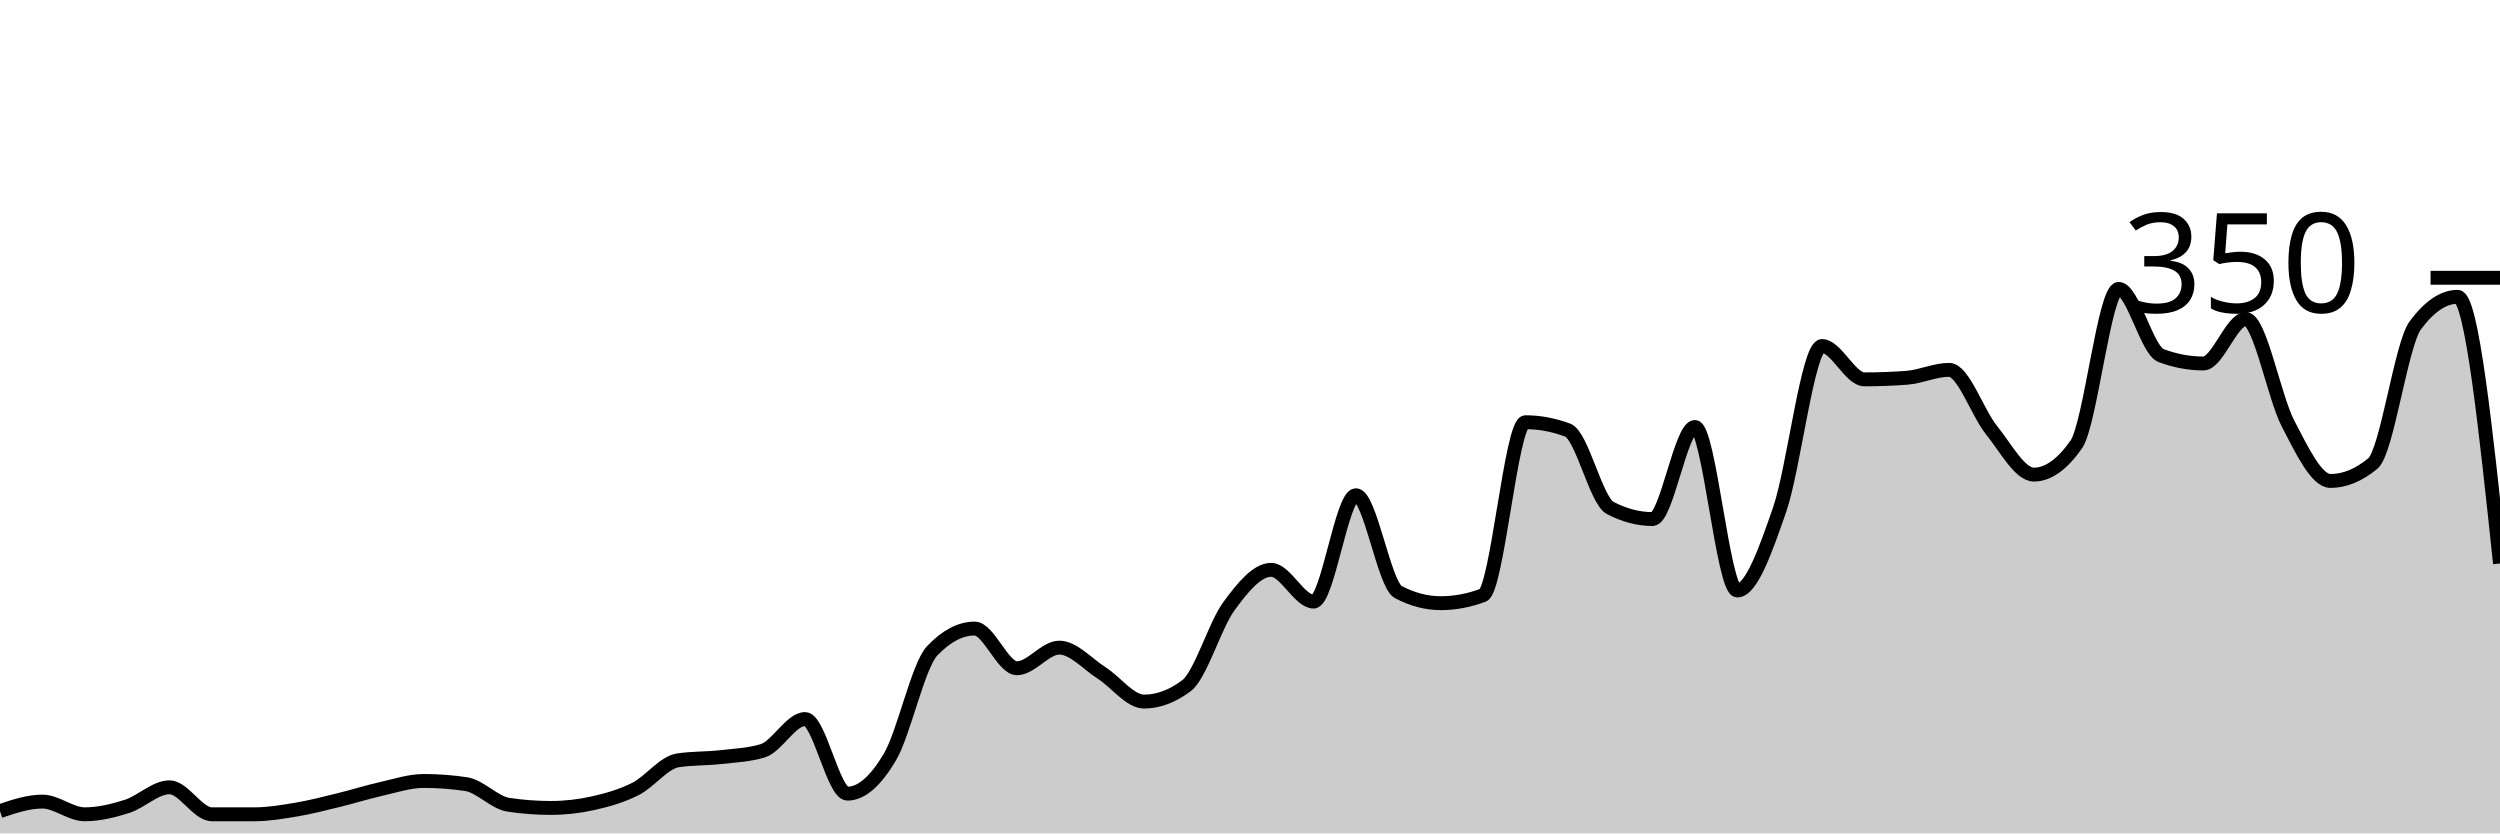
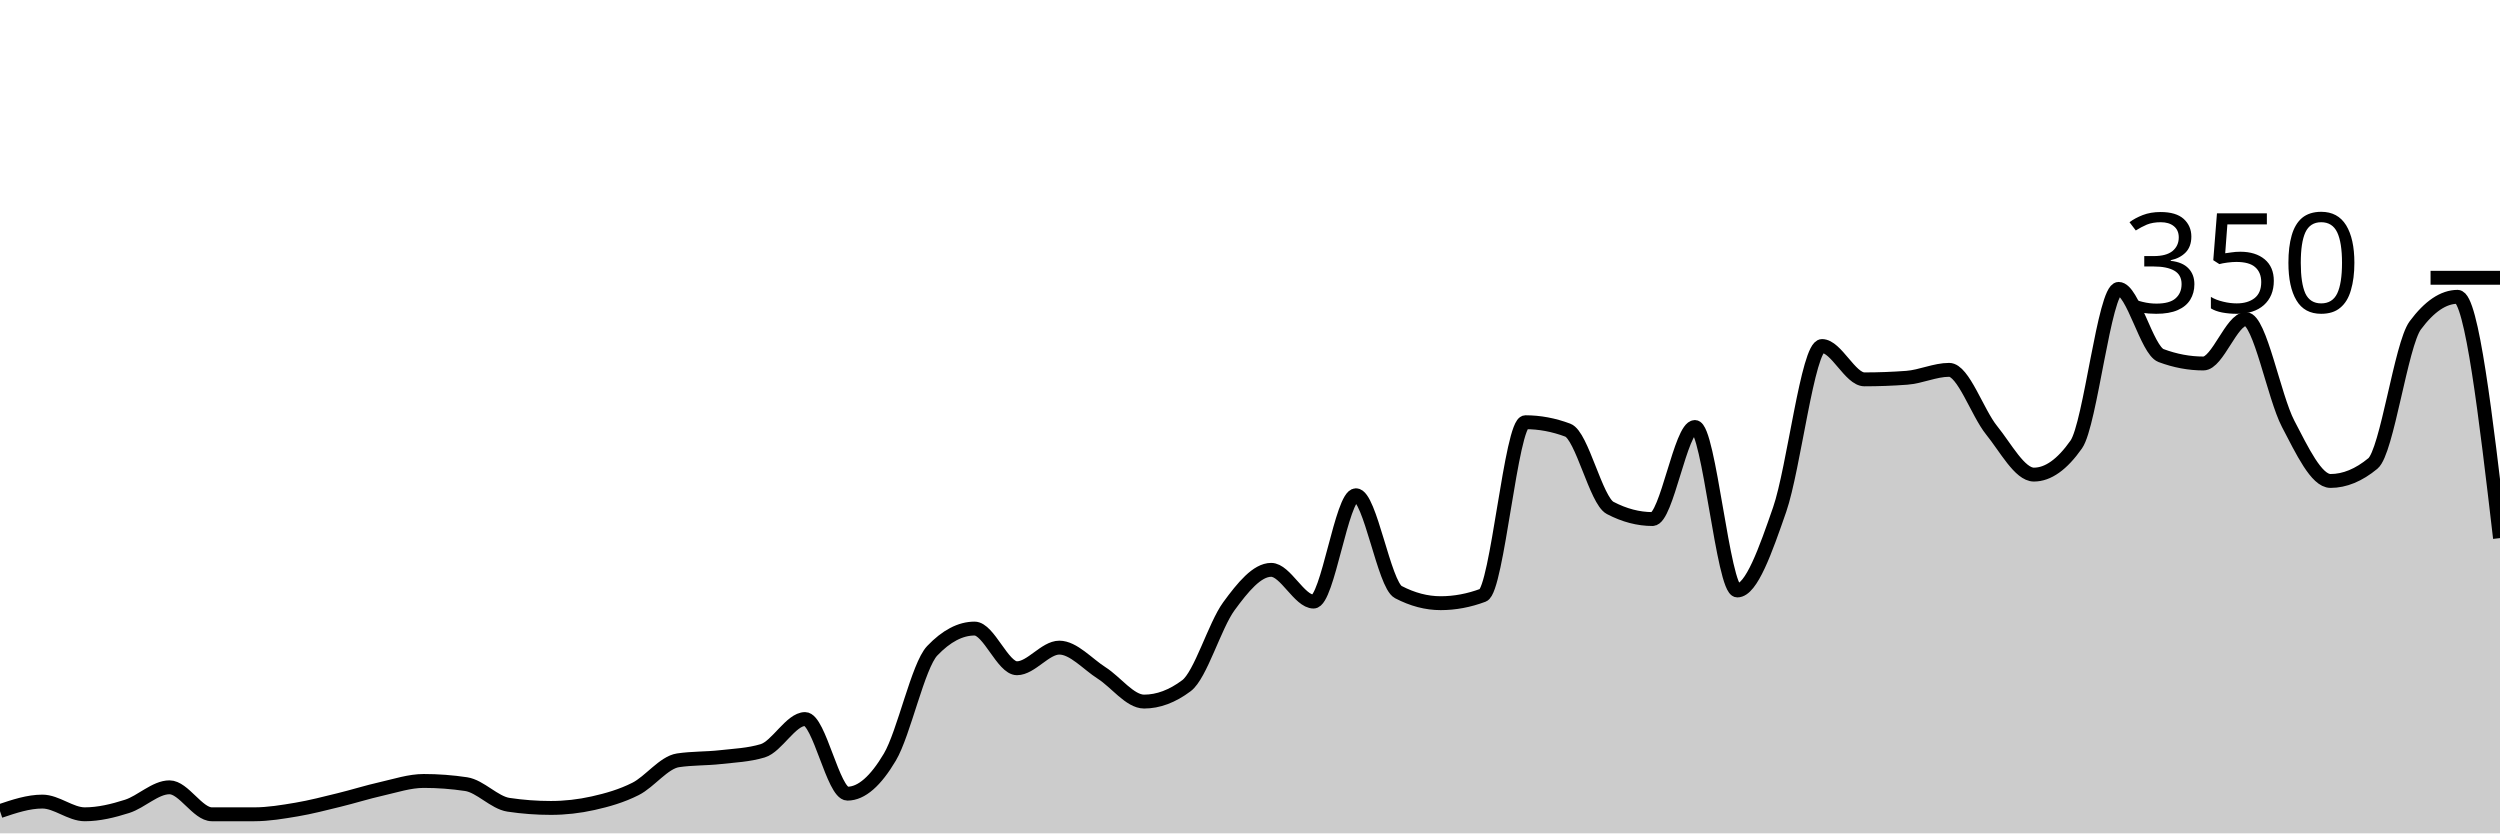
<svg xmlns="http://www.w3.org/2000/svg" viewBox="0 0 180 60">
  <g transform="translate(0,20)">
-     <path class="area" fill="rgba(0, 0, 0, 0.2)" d="M0,38.4C1.017,38.057,2.034,37.714,3.051,37.714C4.068,37.714,5.085,38.629,6.102,38.629C7.119,38.629,8.136,38.381,9.153,38.057C10.169,37.733,11.186,36.686,12.203,36.686C13.22,36.686,14.237,38.629,15.254,38.629C16.271,38.629,17.288,38.629,18.305,38.629C19.322,38.629,20.339,38.457,21.356,38.286C22.373,38.114,23.39,37.848,24.407,37.6C25.424,37.352,26.441,37.029,27.458,36.8C28.475,36.571,29.492,36.229,30.508,36.229C31.525,36.229,32.542,36.305,33.559,36.457C34.576,36.61,35.593,37.79,36.61,37.943C37.627,38.095,38.644,38.171,39.661,38.171C40.678,38.171,41.695,38.057,42.712,37.829C43.729,37.6,44.746,37.314,45.763,36.8C46.78,36.286,47.797,34.895,48.814,34.743C49.831,34.59,50.847,34.629,51.864,34.514C52.881,34.4,53.898,34.362,54.915,34.057C55.932,33.752,56.949,31.771,57.966,31.771C58.983,31.771,60,37.143,61.017,37.143C62.034,37.143,63.051,36.229,64.068,34.514C65.085,32.8,66.102,27.924,67.119,26.857C68.136,25.79,69.153,25.257,70.169,25.257C71.186,25.257,72.203,28.114,73.22,28.114C74.237,28.114,75.254,26.629,76.271,26.629C77.288,26.629,78.305,27.81,79.322,28.457C80.339,29.105,81.356,30.514,82.373,30.514C83.39,30.514,84.407,30.133,85.424,29.371C86.441,28.61,87.458,25.048,88.475,23.657C89.492,22.267,90.508,21.029,91.525,21.029C92.542,21.029,93.559,23.314,94.576,23.314C95.593,23.314,96.61,15.657,97.627,15.657C98.644,15.657,99.661,22.095,100.678,22.629C101.695,23.162,102.712,23.429,103.729,23.429C104.746,23.429,105.763,23.238,106.78,22.857C107.797,22.476,108.814,10.4,109.831,10.4C110.847,10.4,111.864,10.59,112.881,10.971C113.898,11.352,114.915,16.038,115.932,16.571C116.949,17.105,117.966,17.371,118.983,17.371C120,17.371,121.017,10.743,122.034,10.743C123.051,10.743,124.068,22.514,125.085,22.514C126.102,22.514,127.119,19.619,128.136,16.686C129.153,13.752,130.169,4.914,131.186,4.914C132.203,4.914,133.22,7.314,134.237,7.314C135.254,7.314,136.271,7.276,137.288,7.2C138.305,7.124,139.322,6.629,140.339,6.629C141.356,6.629,142.373,9.714,143.39,10.971C144.407,12.229,145.424,14.171,146.441,14.171C147.458,14.171,148.475,13.448,149.492,12C150.508,10.552,151.525,0.8,152.542,0.8C153.559,0.8,154.576,5.219,155.593,5.6C156.61,5.981,157.627,6.171,158.644,6.171C159.661,6.171,160.678,2.971,161.695,2.971C162.712,2.971,163.729,8.571,164.746,10.514C165.763,12.457,166.78,14.629,167.797,14.629C168.814,14.629,169.831,14.21,170.847,13.371C171.864,12.533,172.881,4.8,173.898,3.429C174.915,2.057,175.932,1.371,176.949,1.371C177.966,1.371,178.983,10.971,180,20.571L180,40C178.983,40,177.966,40,176.949,40C175.932,40,174.915,40,173.898,40C172.881,40,171.864,40,170.847,40C169.831,40,168.814,40,167.797,40C166.78,40,165.763,40,164.746,40C163.729,40,162.712,40,161.695,40C160.678,40,159.661,40,158.644,40C157.627,40,156.61,40,155.593,40C154.576,40,153.559,40,152.542,40C151.525,40,150.508,40,149.492,40C148.475,40,147.458,40,146.441,40C145.424,40,144.407,40,143.39,40C142.373,40,141.356,40,140.339,40C139.322,40,138.305,40,137.288,40C136.271,40,135.254,40,134.237,40C133.22,40,132.203,40,131.186,40C130.169,40,129.153,40,128.136,40C127.119,40,126.102,40,125.085,40C124.068,40,123.051,40,122.034,40C121.017,40,120,40,118.983,40C117.966,40,116.949,40,115.932,40C114.915,40,113.898,40,112.881,40C111.864,40,110.847,40,109.831,40C108.814,40,107.797,40,106.78,40C105.763,40,104.746,40,103.729,40C102.712,40,101.695,40,100.678,40C99.661,40,98.644,40,97.627,40C96.61,40,95.593,40,94.576,40C93.559,40,92.542,40,91.525,40C90.508,40,89.492,40,88.475,40C87.458,40,86.441,40,85.424,40C84.407,40,83.39,40,82.373,40C81.356,40,80.339,40,79.322,40C78.305,40,77.288,40,76.271,40C75.254,40,74.237,40,73.22,40C72.203,40,71.186,40,70.169,40C69.153,40,68.136,40,67.119,40C66.102,40,65.085,40,64.068,40C63.051,40,62.034,40,61.017,40C60,40,58.983,40,57.966,40C56.949,40,55.932,40,54.915,40C53.898,40,52.881,40,51.864,40C50.847,40,49.831,40,48.814,40C47.797,40,46.78,40,45.763,40C44.746,40,43.729,40,42.712,40C41.695,40,40.678,40,39.661,40C38.644,40,37.627,40,36.61,40C35.593,40,34.576,40,33.559,40C32.542,40,31.525,40,30.508,40C29.492,40,28.475,40,27.458,40C26.441,40,25.424,40,24.407,40C23.39,40,22.373,40,21.356,40C20.339,40,19.322,40,18.305,40C17.288,40,16.271,40,15.254,40C14.237,40,13.22,40,12.203,40C11.186,40,10.169,40,9.153,40C8.136,40,7.119,40,6.102,40C5.085,40,4.068,40,3.051,40C2.034,40,1.017,40,0,40Z" />
-     <path class="line" stroke="black" fill="none" d="M0,38.4C1.017,38.057,2.034,37.714,3.051,37.714C4.068,37.714,5.085,38.629,6.102,38.629C7.119,38.629,8.136,38.381,9.153,38.057C10.169,37.733,11.186,36.686,12.203,36.686C13.22,36.686,14.237,38.629,15.254,38.629C16.271,38.629,17.288,38.629,18.305,38.629C19.322,38.629,20.339,38.457,21.356,38.286C22.373,38.114,23.39,37.848,24.407,37.6C25.424,37.352,26.441,37.029,27.458,36.8C28.475,36.571,29.492,36.229,30.508,36.229C31.525,36.229,32.542,36.305,33.559,36.457C34.576,36.61,35.593,37.79,36.61,37.943C37.627,38.095,38.644,38.171,39.661,38.171C40.678,38.171,41.695,38.057,42.712,37.829C43.729,37.6,44.746,37.314,45.763,36.8C46.78,36.286,47.797,34.895,48.814,34.743C49.831,34.59,50.847,34.629,51.864,34.514C52.881,34.4,53.898,34.362,54.915,34.057C55.932,33.752,56.949,31.771,57.966,31.771C58.983,31.771,60,37.143,61.017,37.143C62.034,37.143,63.051,36.229,64.068,34.514C65.085,32.8,66.102,27.924,67.119,26.857C68.136,25.79,69.153,25.257,70.169,25.257C71.186,25.257,72.203,28.114,73.22,28.114C74.237,28.114,75.254,26.629,76.271,26.629C77.288,26.629,78.305,27.81,79.322,28.457C80.339,29.105,81.356,30.514,82.373,30.514C83.39,30.514,84.407,30.133,85.424,29.371C86.441,28.61,87.458,25.048,88.475,23.657C89.492,22.267,90.508,21.029,91.525,21.029C92.542,21.029,93.559,23.314,94.576,23.314C95.593,23.314,96.61,15.657,97.627,15.657C98.644,15.657,99.661,22.095,100.678,22.629C101.695,23.162,102.712,23.429,103.729,23.429C104.746,23.429,105.763,23.238,106.78,22.857C107.797,22.476,108.814,10.4,109.831,10.4C110.847,10.4,111.864,10.59,112.881,10.971C113.898,11.352,114.915,16.038,115.932,16.571C116.949,17.105,117.966,17.371,118.983,17.371C120,17.371,121.017,10.743,122.034,10.743C123.051,10.743,124.068,22.514,125.085,22.514C126.102,22.514,127.119,19.619,128.136,16.686C129.153,13.752,130.169,4.914,131.186,4.914C132.203,4.914,133.22,7.314,134.237,7.314C135.254,7.314,136.271,7.276,137.288,7.2C138.305,7.124,139.322,6.629,140.339,6.629C141.356,6.629,142.373,9.714,143.39,10.971C144.407,12.229,145.424,14.171,146.441,14.171C147.458,14.171,148.475,13.448,149.492,12C150.508,10.552,151.525,0.8,152.542,0.8C153.559,0.8,154.576,5.219,155.593,5.6C156.61,5.981,157.627,6.171,158.644,6.171C159.661,6.171,160.678,2.971,161.695,2.971C162.712,2.971,163.729,8.571,164.746,10.514C165.763,12.457,166.78,14.629,167.797,14.629C168.814,14.629,169.831,14.21,170.847,13.371C171.864,12.533,172.881,4.8,173.898,3.429C174.915,2.057,175.932,1.371,176.949,1.371C177.966,1.371,178.983,10.971,180,20.571" />
+     <path class="area" fill="rgba(0, 0, 0, 0.2)" d="M0,38.4C1.017,38.057,2.034,37.714,3.051,37.714C4.068,37.714,5.085,38.629,6.102,38.629C7.119,38.629,8.136,38.381,9.153,38.057C10.169,37.733,11.186,36.686,12.203,36.686C13.22,36.686,14.237,38.629,15.254,38.629C16.271,38.629,17.288,38.629,18.305,38.629C19.322,38.629,20.339,38.457,21.356,38.286C22.373,38.114,23.39,37.848,24.407,37.6C25.424,37.352,26.441,37.029,27.458,36.8C28.475,36.571,29.492,36.229,30.508,36.229C31.525,36.229,32.542,36.305,33.559,36.457C34.576,36.61,35.593,37.79,36.61,37.943C37.627,38.095,38.644,38.171,39.661,38.171C40.678,38.171,41.695,38.057,42.712,37.829C43.729,37.6,44.746,37.314,45.763,36.8C46.78,36.286,47.797,34.895,48.814,34.743C49.831,34.59,50.847,34.629,51.864,34.514C52.881,34.4,53.898,34.362,54.915,34.057C55.932,33.752,56.949,31.771,57.966,31.771C58.983,31.771,60,37.143,61.017,37.143C62.034,37.143,63.051,36.229,64.068,34.514C65.085,32.8,66.102,27.924,67.119,26.857C68.136,25.79,69.153,25.257,70.169,25.257C71.186,25.257,72.203,28.114,73.22,28.114C74.237,28.114,75.254,26.629,76.271,26.629C77.288,26.629,78.305,27.81,79.322,28.457C80.339,29.105,81.356,30.514,82.373,30.514C83.39,30.514,84.407,30.133,85.424,29.371C86.441,28.61,87.458,25.048,88.475,23.657C89.492,22.267,90.508,21.029,91.525,21.029C92.542,21.029,93.559,23.314,94.576,23.314C95.593,23.314,96.61,15.657,97.627,15.657C98.644,15.657,99.661,22.095,100.678,22.629C101.695,23.162,102.712,23.429,103.729,23.429C104.746,23.429,105.763,23.238,106.78,22.857C107.797,22.476,108.814,10.4,109.831,10.4C110.847,10.4,111.864,10.59,112.881,10.971C113.898,11.352,114.915,16.038,115.932,16.571C116.949,17.105,117.966,17.371,118.983,17.371C120,17.371,121.017,10.743,122.034,10.743C123.051,10.743,124.068,22.514,125.085,22.514C126.102,22.514,127.119,19.619,128.136,16.686C129.153,13.752,130.169,4.914,131.186,4.914C132.203,4.914,133.22,7.314,134.237,7.314C135.254,7.314,136.271,7.276,137.288,7.2C138.305,7.124,139.322,6.629,140.339,6.629C141.356,6.629,142.373,9.714,143.39,10.971C144.407,12.229,145.424,14.171,146.441,14.171C147.458,14.171,148.475,13.448,149.492,12C150.508,10.552,151.525,0.8,152.542,0.8C153.559,0.8,154.576,5.219,155.593,5.6C156.61,5.981,157.627,6.171,158.644,6.171C159.661,6.171,160.678,2.971,161.695,2.971C162.712,2.971,163.729,8.571,164.746,10.514C165.763,12.457,166.78,14.629,167.797,14.629C168.814,14.629,169.831,14.21,170.847,13.371C171.864,12.533,172.881,4.8,173.898,3.429C174.915,2.057,175.932,1.371,176.949,1.371C177.966,1.371,178.983,10.057,180,18.743L180,40C178.983,40,177.966,40,176.949,40C175.932,40,174.915,40,173.898,40C172.881,40,171.864,40,170.847,40C169.831,40,168.814,40,167.797,40C166.78,40,165.763,40,164.746,40C163.729,40,162.712,40,161.695,40C160.678,40,159.661,40,158.644,40C157.627,40,156.61,40,155.593,40C154.576,40,153.559,40,152.542,40C151.525,40,150.508,40,149.492,40C148.475,40,147.458,40,146.441,40C145.424,40,144.407,40,143.39,40C142.373,40,141.356,40,140.339,40C139.322,40,138.305,40,137.288,40C136.271,40,135.254,40,134.237,40C133.22,40,132.203,40,131.186,40C130.169,40,129.153,40,128.136,40C127.119,40,126.102,40,125.085,40C124.068,40,123.051,40,122.034,40C121.017,40,120,40,118.983,40C117.966,40,116.949,40,115.932,40C114.915,40,113.898,40,112.881,40C111.864,40,110.847,40,109.831,40C108.814,40,107.797,40,106.78,40C105.763,40,104.746,40,103.729,40C102.712,40,101.695,40,100.678,40C99.661,40,98.644,40,97.627,40C96.61,40,95.593,40,94.576,40C93.559,40,92.542,40,91.525,40C90.508,40,89.492,40,88.475,40C87.458,40,86.441,40,85.424,40C84.407,40,83.39,40,82.373,40C81.356,40,80.339,40,79.322,40C78.305,40,77.288,40,76.271,40C75.254,40,74.237,40,73.22,40C72.203,40,71.186,40,70.169,40C69.153,40,68.136,40,67.119,40C66.102,40,65.085,40,64.068,40C63.051,40,62.034,40,61.017,40C60,40,58.983,40,57.966,40C56.949,40,55.932,40,54.915,40C53.898,40,52.881,40,51.864,40C50.847,40,49.831,40,48.814,40C47.797,40,46.78,40,45.763,40C44.746,40,43.729,40,42.712,40C41.695,40,40.678,40,39.661,40C38.644,40,37.627,40,36.61,40C35.593,40,34.576,40,33.559,40C32.542,40,31.525,40,30.508,40C29.492,40,28.475,40,27.458,40C26.441,40,25.424,40,24.407,40C23.39,40,22.373,40,21.356,40C20.339,40,19.322,40,18.305,40C17.288,40,16.271,40,15.254,40C14.237,40,13.22,40,12.203,40C11.186,40,10.169,40,9.153,40C8.136,40,7.119,40,6.102,40C5.085,40,4.068,40,3.051,40C2.034,40,1.017,40,0,40Z" />
+     <path class="line" stroke="black" fill="none" d="M0,38.4C1.017,38.057,2.034,37.714,3.051,37.714C4.068,37.714,5.085,38.629,6.102,38.629C7.119,38.629,8.136,38.381,9.153,38.057C10.169,37.733,11.186,36.686,12.203,36.686C13.22,36.686,14.237,38.629,15.254,38.629C16.271,38.629,17.288,38.629,18.305,38.629C19.322,38.629,20.339,38.457,21.356,38.286C22.373,38.114,23.39,37.848,24.407,37.6C25.424,37.352,26.441,37.029,27.458,36.8C28.475,36.571,29.492,36.229,30.508,36.229C31.525,36.229,32.542,36.305,33.559,36.457C34.576,36.61,35.593,37.79,36.61,37.943C37.627,38.095,38.644,38.171,39.661,38.171C40.678,38.171,41.695,38.057,42.712,37.829C43.729,37.6,44.746,37.314,45.763,36.8C46.78,36.286,47.797,34.895,48.814,34.743C49.831,34.59,50.847,34.629,51.864,34.514C52.881,34.4,53.898,34.362,54.915,34.057C55.932,33.752,56.949,31.771,57.966,31.771C58.983,31.771,60,37.143,61.017,37.143C62.034,37.143,63.051,36.229,64.068,34.514C65.085,32.8,66.102,27.924,67.119,26.857C68.136,25.79,69.153,25.257,70.169,25.257C71.186,25.257,72.203,28.114,73.22,28.114C74.237,28.114,75.254,26.629,76.271,26.629C77.288,26.629,78.305,27.81,79.322,28.457C80.339,29.105,81.356,30.514,82.373,30.514C83.39,30.514,84.407,30.133,85.424,29.371C86.441,28.61,87.458,25.048,88.475,23.657C89.492,22.267,90.508,21.029,91.525,21.029C92.542,21.029,93.559,23.314,94.576,23.314C95.593,23.314,96.61,15.657,97.627,15.657C98.644,15.657,99.661,22.095,100.678,22.629C101.695,23.162,102.712,23.429,103.729,23.429C104.746,23.429,105.763,23.238,106.78,22.857C107.797,22.476,108.814,10.4,109.831,10.4C110.847,10.4,111.864,10.59,112.881,10.971C113.898,11.352,114.915,16.038,115.932,16.571C116.949,17.105,117.966,17.371,118.983,17.371C120,17.371,121.017,10.743,122.034,10.743C123.051,10.743,124.068,22.514,125.085,22.514C126.102,22.514,127.119,19.619,128.136,16.686C129.153,13.752,130.169,4.914,131.186,4.914C132.203,4.914,133.22,7.314,134.237,7.314C135.254,7.314,136.271,7.276,137.288,7.2C138.305,7.124,139.322,6.629,140.339,6.629C141.356,6.629,142.373,9.714,143.39,10.971C144.407,12.229,145.424,14.171,146.441,14.171C147.458,14.171,148.475,13.448,149.492,12C150.508,10.552,151.525,0.8,152.542,0.8C153.559,0.8,154.576,5.219,155.593,5.6C156.61,5.981,157.627,6.171,158.644,6.171C159.661,6.171,160.678,2.971,161.695,2.971C162.712,2.971,163.729,8.571,164.746,10.514C165.763,12.457,166.78,14.629,167.797,14.629C168.814,14.629,169.831,14.21,170.847,13.371C171.864,12.533,172.881,4.8,173.898,3.429C174.915,2.057,175.932,1.371,176.949,1.371C177.966,1.371,178.983,10.057,180,18.743" />
    <path class="axis-ceiling" stroke-width="1" stroke="black" fill="none" d="M175,0L180,0" />
    <text class="axis-ceiling-label" font-family="sans-serif" text-anchor="end" font-size="10px" x="170" y="2.5">350</text>
  </g>
</svg>
